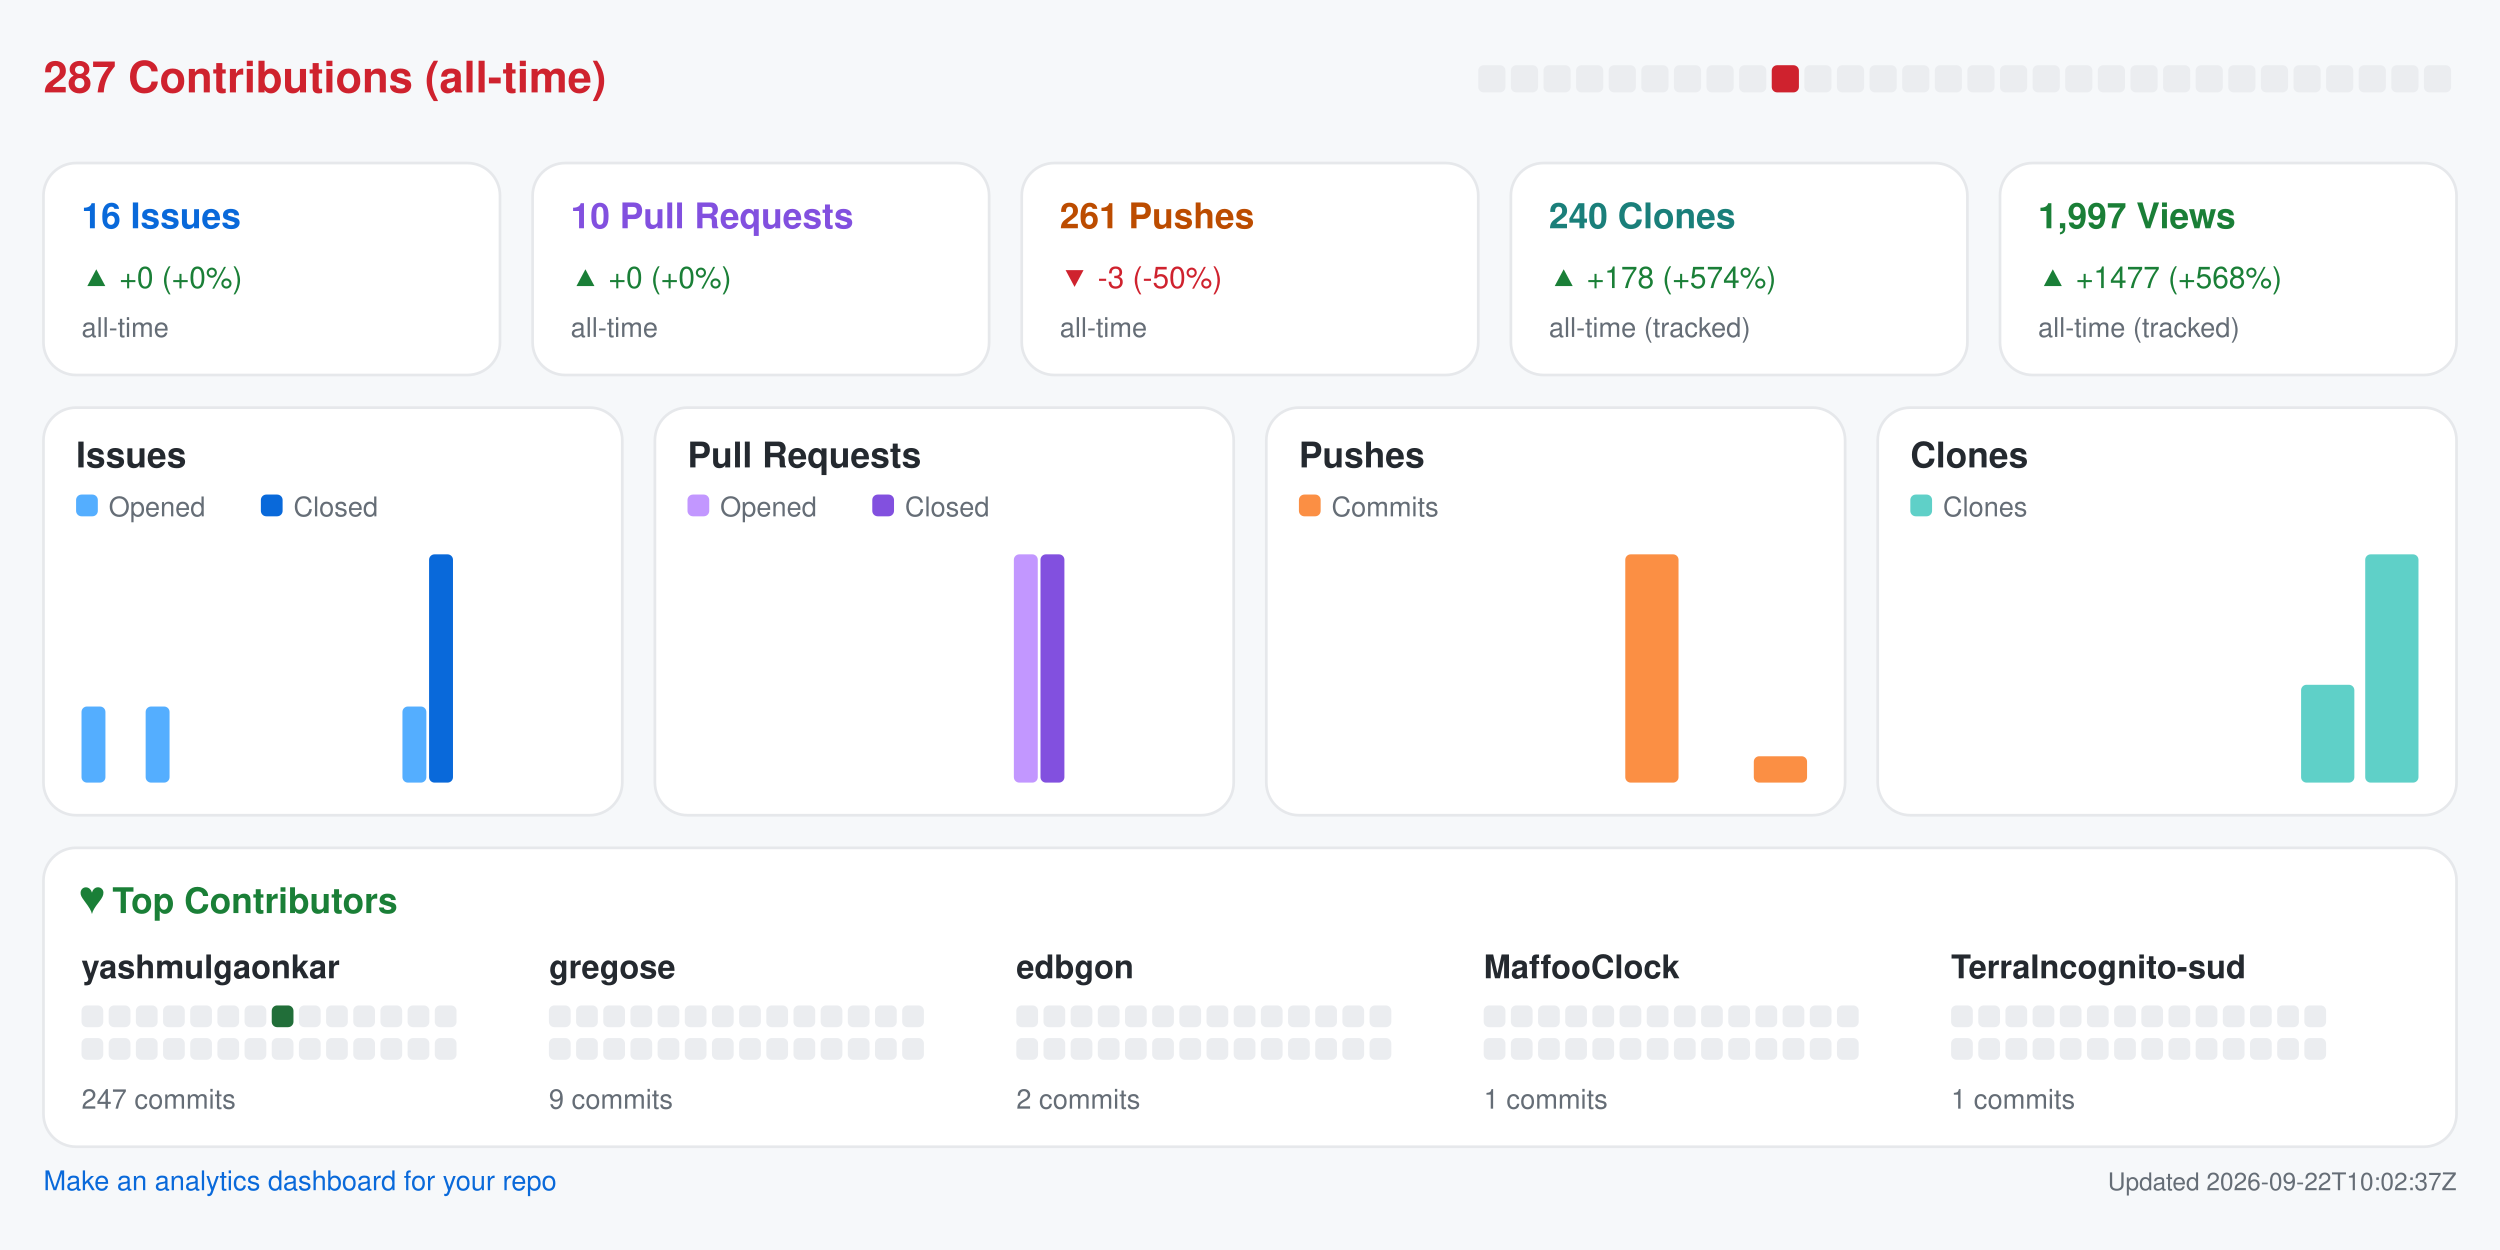
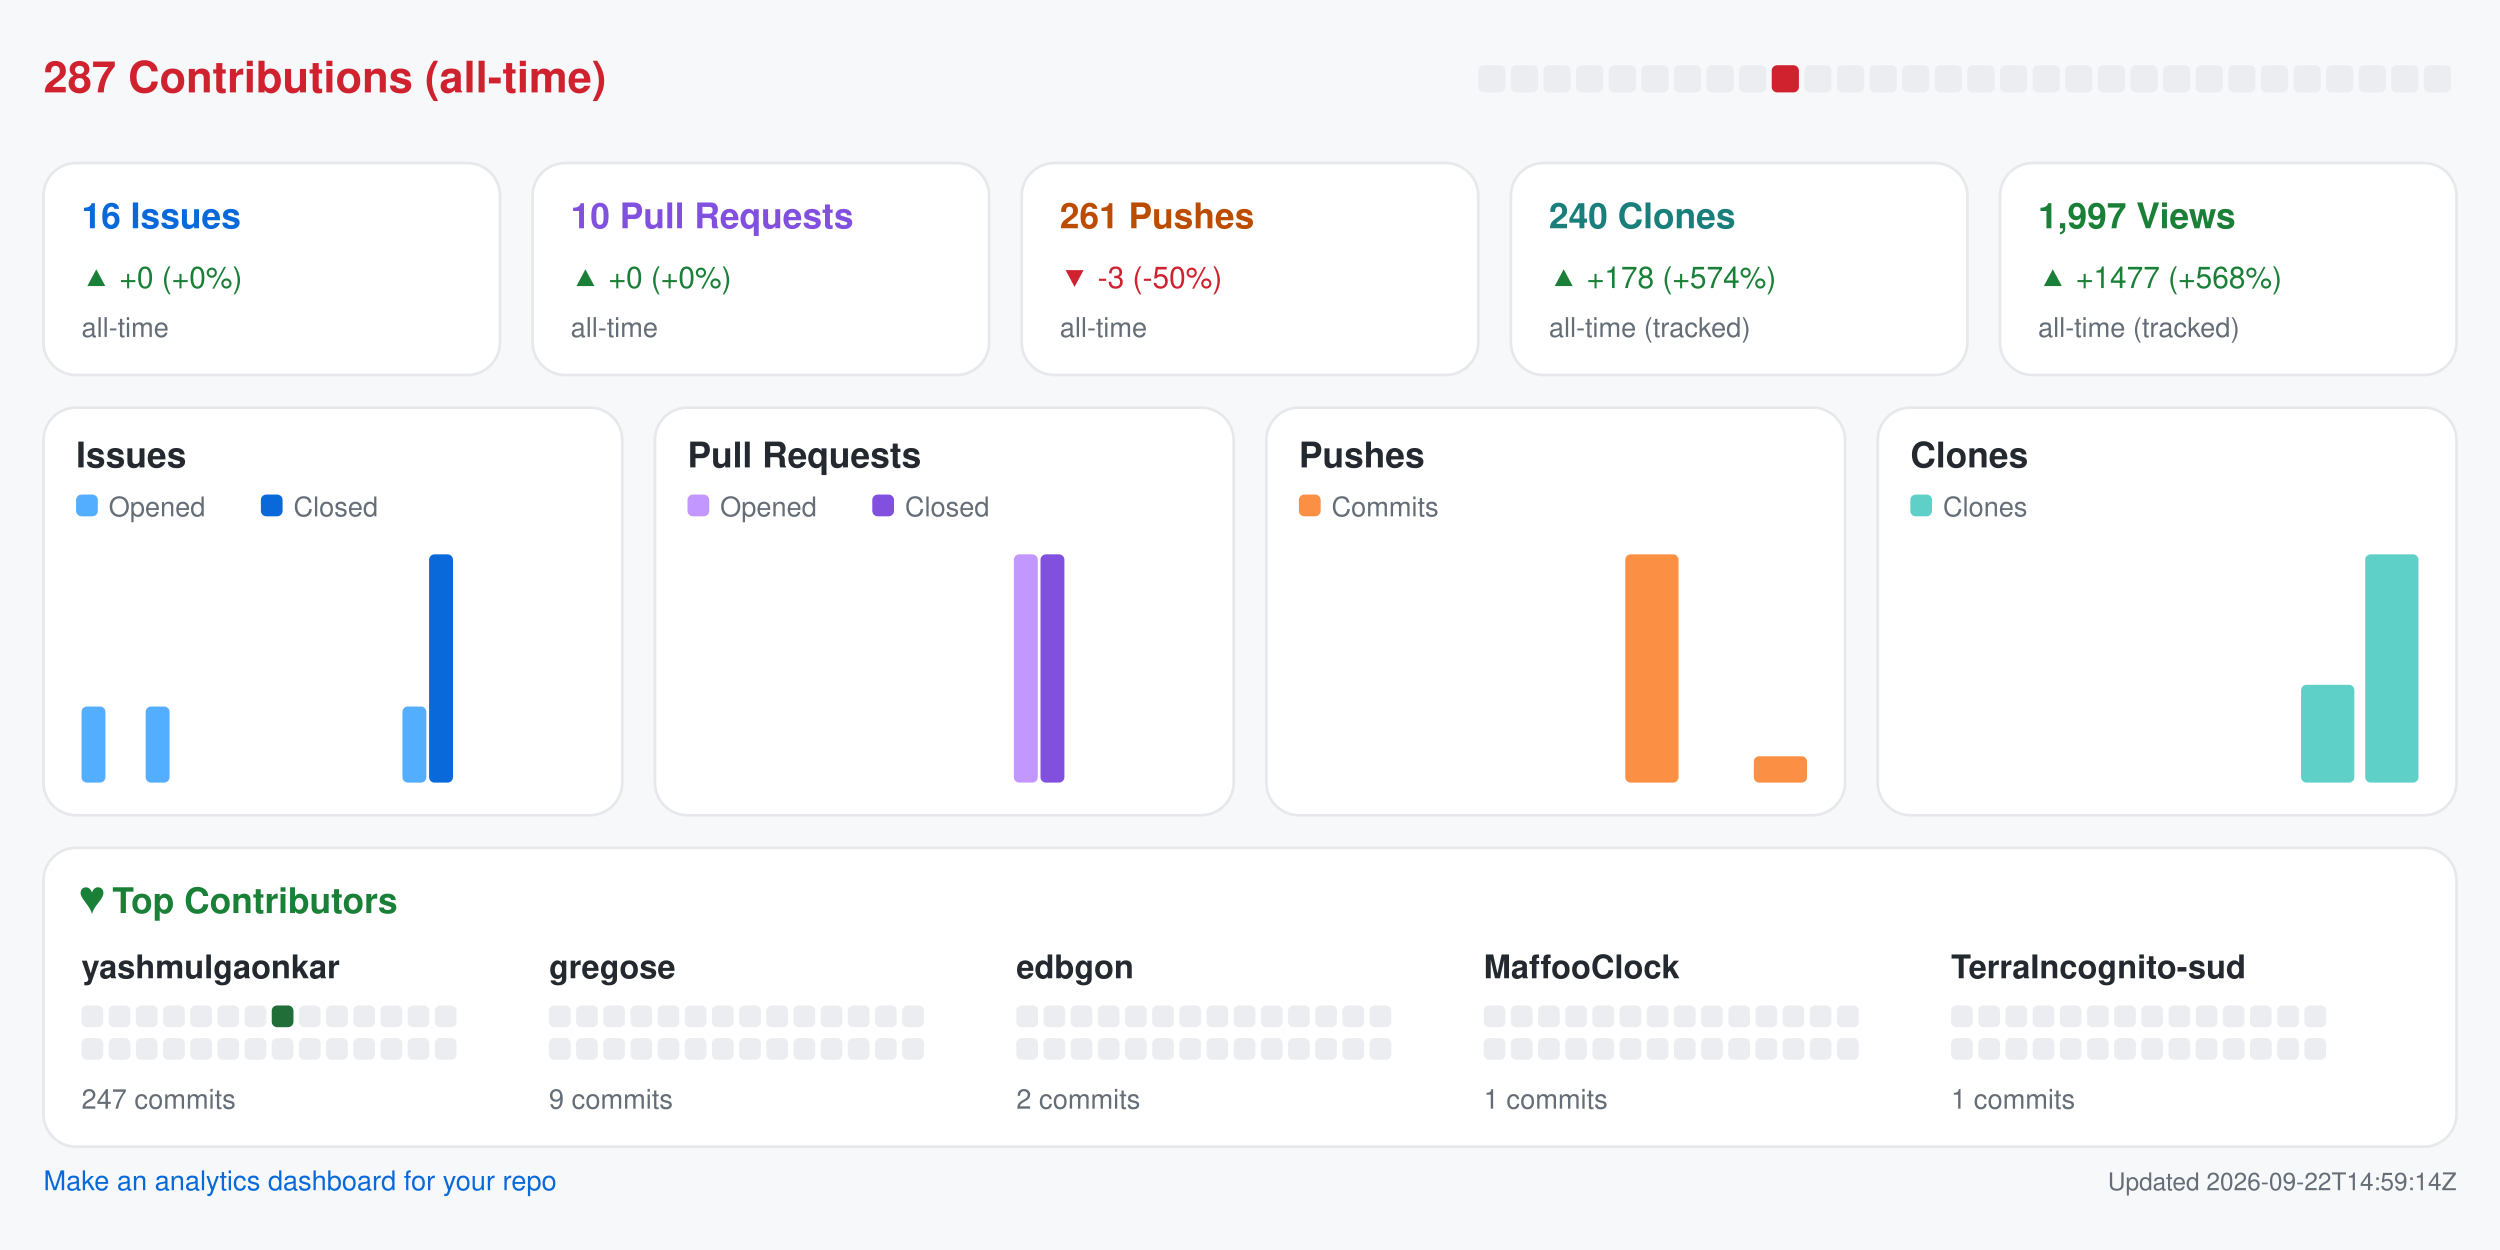
<svg xmlns="http://www.w3.org/2000/svg" width="920" height="460" viewBox="0 0 920 460" role="img" aria-label="Repository analytics for yashmulgaonkar/halo">
  <rect x="0.0" y="0.0" width="920.0" height="460.0" rx="0" fill="#f6f8fa" />
  <text x="16.0" y="34.0" fill="#cf222e" font-size="16" font-family="-apple-system,BlinkMacSystemFont,Segoe UI,Helvetica,Arial,sans-serif" font-weight="600" text-anchor="start">287 Contributions (all-time)</text>
  <rect x="544.0" y="24.0" width="10.0" height="10.0" rx="2" fill="#ebedf0" />
  <rect x="556.0" y="24.0" width="10.0" height="10.0" rx="2" fill="#ebedf0" />
  <rect x="568.0" y="24.0" width="10.0" height="10.0" rx="2" fill="#ebedf0" />
  <rect x="580.0" y="24.0" width="10.0" height="10.0" rx="2" fill="#ebedf0" />
  <rect x="592.0" y="24.0" width="10.0" height="10.0" rx="2" fill="#ebedf0" />
  <rect x="604.0" y="24.0" width="10.0" height="10.0" rx="2" fill="#ebedf0" />
  <rect x="616.0" y="24.0" width="10.0" height="10.0" rx="2" fill="#ebedf0" />
  <rect x="628.0" y="24.0" width="10.0" height="10.0" rx="2" fill="#ebedf0" />
  <rect x="640.0" y="24.0" width="10.0" height="10.0" rx="2" fill="#ebedf0" />
  <rect x="652.0" y="24.0" width="10.0" height="10.0" rx="2" fill="#cf222e" />
  <rect x="664.0" y="24.0" width="10.0" height="10.0" rx="2" fill="#ebedf0" />
  <rect x="676.0" y="24.0" width="10.0" height="10.0" rx="2" fill="#ebedf0" />
  <rect x="688.0" y="24.0" width="10.0" height="10.0" rx="2" fill="#ebedf0" />
  <rect x="700.0" y="24.0" width="10.0" height="10.0" rx="2" fill="#ebedf0" />
  <rect x="712.0" y="24.0" width="10.0" height="10.0" rx="2" fill="#ebedf0" />
  <rect x="724.0" y="24.0" width="10.0" height="10.0" rx="2" fill="#ebedf0" />
  <rect x="736.0" y="24.0" width="10.0" height="10.0" rx="2" fill="#ebedf0" />
  <rect x="748.0" y="24.0" width="10.0" height="10.0" rx="2" fill="#ebedf0" />
  <rect x="760.0" y="24.0" width="10.0" height="10.0" rx="2" fill="#ebedf0" />
  <rect x="772.0" y="24.0" width="10.0" height="10.0" rx="2" fill="#ebedf0" />
  <rect x="784.0" y="24.0" width="10.0" height="10.0" rx="2" fill="#ebedf0" />
  <rect x="796.0" y="24.0" width="10.0" height="10.0" rx="2" fill="#ebedf0" />
  <rect x="808.0" y="24.0" width="10.0" height="10.0" rx="2" fill="#ebedf0" />
  <rect x="820.0" y="24.0" width="10.0" height="10.0" rx="2" fill="#ebedf0" />
  <rect x="832.0" y="24.0" width="10.0" height="10.0" rx="2" fill="#ebedf0" />
  <rect x="844.0" y="24.0" width="10.0" height="10.0" rx="2" fill="#ebedf0" />
  <rect x="856.0" y="24.0" width="10.0" height="10.0" rx="2" fill="#ebedf0" />
  <rect x="868.0" y="24.0" width="10.0" height="10.0" rx="2" fill="#ebedf0" />
  <rect x="880.0" y="24.0" width="10.0" height="10.0" rx="2" fill="#ebedf0" />
  <rect x="892.0" y="24.0" width="10.0" height="10.0" rx="2" fill="#ebedf0" />
  <rect x="16.0" y="60.0" width="168.0" height="78.0" rx="12" fill="#ffffff" stroke="#e6e8eb" />
  <text x="30.0" y="84.0" fill="#0969da" font-size="13" font-family="-apple-system,BlinkMacSystemFont,Segoe UI,Helvetica,Arial,sans-serif" font-weight="600" text-anchor="start">16 Issues</text>
  <text x="30.0" y="106.0" fill="#1a7f37" font-size="11" font-family="-apple-system,BlinkMacSystemFont,Segoe UI,Helvetica,Arial,sans-serif" font-weight="400" text-anchor="start">▲ +0 (+0%)</text>
  <text x="30.0" y="124.0" fill="#656d76" font-size="10" font-family="-apple-system,BlinkMacSystemFont,Segoe UI,Helvetica,Arial,sans-serif" font-weight="400" text-anchor="start">all-time</text>
  <rect x="196.0" y="60.0" width="168.0" height="78.0" rx="12" fill="#ffffff" stroke="#e6e8eb" />
  <text x="210.0" y="84.0" fill="#8250df" font-size="13" font-family="-apple-system,BlinkMacSystemFont,Segoe UI,Helvetica,Arial,sans-serif" font-weight="600" text-anchor="start">10 Pull Requests</text>
  <text x="210.0" y="106.0" fill="#1a7f37" font-size="11" font-family="-apple-system,BlinkMacSystemFont,Segoe UI,Helvetica,Arial,sans-serif" font-weight="400" text-anchor="start">▲ +0 (+0%)</text>
  <text x="210.0" y="124.0" fill="#656d76" font-size="10" font-family="-apple-system,BlinkMacSystemFont,Segoe UI,Helvetica,Arial,sans-serif" font-weight="400" text-anchor="start">all-time</text>
  <rect x="376.0" y="60.0" width="168.0" height="78.0" rx="12" fill="#ffffff" stroke="#e6e8eb" />
  <text x="390.0" y="84.0" fill="#bc4c00" font-size="13" font-family="-apple-system,BlinkMacSystemFont,Segoe UI,Helvetica,Arial,sans-serif" font-weight="600" text-anchor="start">261 Pushes</text>
  <text x="390.0" y="106.0" fill="#cf222e" font-size="11" font-family="-apple-system,BlinkMacSystemFont,Segoe UI,Helvetica,Arial,sans-serif" font-weight="400" text-anchor="start">▼ -3 (-50%)</text>
  <text x="390.0" y="124.0" fill="#656d76" font-size="10" font-family="-apple-system,BlinkMacSystemFont,Segoe UI,Helvetica,Arial,sans-serif" font-weight="400" text-anchor="start">all-time</text>
  <rect x="556.0" y="60.0" width="168.0" height="78.0" rx="12" fill="#ffffff" stroke="#e6e8eb" />
  <text x="570.0" y="84.0" fill="#1a7f7a" font-size="13" font-family="-apple-system,BlinkMacSystemFont,Segoe UI,Helvetica,Arial,sans-serif" font-weight="600" text-anchor="start">240 Clones</text>
  <text x="570.0" y="106.0" fill="#1a7f37" font-size="11" font-family="-apple-system,BlinkMacSystemFont,Segoe UI,Helvetica,Arial,sans-serif" font-weight="400" text-anchor="start">▲ +178 (+574%)</text>
  <text x="570.0" y="124.0" fill="#656d76" font-size="10" font-family="-apple-system,BlinkMacSystemFont,Segoe UI,Helvetica,Arial,sans-serif" font-weight="400" text-anchor="start">all-time (tracked)</text>
  <rect x="736.0" y="60.0" width="168.0" height="78.0" rx="12" fill="#ffffff" stroke="#e6e8eb" />
  <text x="750.0" y="84.0" fill="#1a7f37" font-size="13" font-family="-apple-system,BlinkMacSystemFont,Segoe UI,Helvetica,Arial,sans-serif" font-weight="600" text-anchor="start">1,997 Views</text>
  <text x="750.0" y="106.0" fill="#1a7f37" font-size="11" font-family="-apple-system,BlinkMacSystemFont,Segoe UI,Helvetica,Arial,sans-serif" font-weight="400" text-anchor="start">▲ +1477 (+568%)</text>
  <text x="750.0" y="124.0" fill="#656d76" font-size="10" font-family="-apple-system,BlinkMacSystemFont,Segoe UI,Helvetica,Arial,sans-serif" font-weight="400" text-anchor="start">all-time (tracked)</text>
  <rect x="16.0" y="150.0" width="213.0" height="150.0" rx="12" fill="#ffffff" stroke="#e6e8eb" />
  <text x="28.0" y="172.0" fill="#24292f" font-size="13" font-family="-apple-system,BlinkMacSystemFont,Segoe UI,Helvetica,Arial,sans-serif" font-weight="600" text-anchor="start">Issues</text>
  <rect x="28.0" y="182.0" width="8.0" height="8.0" rx="2" fill="#54aeff" />
  <text x="40.0" y="190.0" fill="#656d76" font-size="10" font-family="-apple-system,BlinkMacSystemFont,Segoe UI,Helvetica,Arial,sans-serif" font-weight="400" text-anchor="start">Opened</text>
  <rect x="96.0" y="182.0" width="8.0" height="8.0" rx="2" fill="#0969da" />
  <text x="108.0" y="190.0" fill="#656d76" font-size="10" font-family="-apple-system,BlinkMacSystemFont,Segoe UI,Helvetica,Arial,sans-serif" font-weight="400" text-anchor="start">Closed</text>
  <rect x="30.0" y="260.0" width="8.8" height="28.0" rx="2" fill="#54aeff" />
  <rect x="39.8" y="288.0" width="8.8" height="0.0" rx="2" fill="#0969da" />
  <rect x="53.6" y="260.0" width="8.8" height="28.0" rx="2" fill="#54aeff" />
  <rect x="63.4" y="288.0" width="8.8" height="0.0" rx="2" fill="#0969da" />
  <rect x="77.2" y="288.0" width="8.8" height="0.0" rx="2" fill="#54aeff" />
  <rect x="87.1" y="288.0" width="8.8" height="0.0" rx="2" fill="#0969da" />
  <rect x="100.9" y="288.0" width="8.8" height="0.0" rx="2" fill="#54aeff" />
  <rect x="110.7" y="288.0" width="8.8" height="0.0" rx="2" fill="#0969da" />
  <rect x="124.5" y="288.0" width="8.8" height="0.0" rx="2" fill="#54aeff" />
  <rect x="134.3" y="288.0" width="8.8" height="0.0" rx="2" fill="#0969da" />
  <rect x="148.1" y="260.0" width="8.8" height="28.0" rx="2" fill="#54aeff" />
  <rect x="157.9" y="204.0" width="8.8" height="84.0" rx="2" fill="#0969da" />
  <rect x="171.8" y="288.0" width="8.8" height="0.0" rx="2" fill="#54aeff" />
  <rect x="181.6" y="288.0" width="8.8" height="0.0" rx="2" fill="#0969da" />
  <rect x="195.4" y="288.0" width="8.8" height="0.0" rx="2" fill="#54aeff" />
  <rect x="205.2" y="288.0" width="8.8" height="0.0" rx="2" fill="#0969da" />
  <rect x="241.0" y="150.0" width="213.0" height="150.0" rx="12" fill="#ffffff" stroke="#e6e8eb" />
  <text x="253.0" y="172.0" fill="#24292f" font-size="13" font-family="-apple-system,BlinkMacSystemFont,Segoe UI,Helvetica,Arial,sans-serif" font-weight="600" text-anchor="start">Pull Requests</text>
  <rect x="253.0" y="182.0" width="8.0" height="8.0" rx="2" fill="#c297ff" />
  <text x="265.0" y="190.0" fill="#656d76" font-size="10" font-family="-apple-system,BlinkMacSystemFont,Segoe UI,Helvetica,Arial,sans-serif" font-weight="400" text-anchor="start">Opened</text>
  <rect x="321.0" y="182.0" width="8.0" height="8.0" rx="2" fill="#8250df" />
  <text x="333.0" y="190.0" fill="#656d76" font-size="10" font-family="-apple-system,BlinkMacSystemFont,Segoe UI,Helvetica,Arial,sans-serif" font-weight="400" text-anchor="start">Closed</text>
  <rect x="255.0" y="288.0" width="8.8" height="0.0" rx="2" fill="#c297ff" />
  <rect x="264.8" y="288.0" width="8.8" height="0.0" rx="2" fill="#8250df" />
  <rect x="278.6" y="288.0" width="8.8" height="0.0" rx="2" fill="#c297ff" />
  <rect x="288.4" y="288.0" width="8.8" height="0.0" rx="2" fill="#8250df" />
  <rect x="302.2" y="288.0" width="8.8" height="0.0" rx="2" fill="#c297ff" />
  <rect x="312.1" y="288.0" width="8.8" height="0.0" rx="2" fill="#8250df" />
  <rect x="325.9" y="288.0" width="8.8" height="0.0" rx="2" fill="#c297ff" />
  <rect x="335.7" y="288.0" width="8.8" height="0.0" rx="2" fill="#8250df" />
  <rect x="349.5" y="288.0" width="8.8" height="0.0" rx="2" fill="#c297ff" />
  <rect x="359.3" y="288.0" width="8.8" height="0.0" rx="2" fill="#8250df" />
  <rect x="373.1" y="204.0" width="8.8" height="84.0" rx="2" fill="#c297ff" />
  <rect x="382.9" y="204.0" width="8.8" height="84.0" rx="2" fill="#8250df" />
  <rect x="396.8" y="288.0" width="8.8" height="0.0" rx="2" fill="#c297ff" />
  <rect x="406.6" y="288.0" width="8.8" height="0.0" rx="2" fill="#8250df" />
  <rect x="420.4" y="288.0" width="8.8" height="0.0" rx="2" fill="#c297ff" />
  <rect x="430.2" y="288.0" width="8.8" height="0.0" rx="2" fill="#8250df" />
  <rect x="466.0" y="150.0" width="213.0" height="150.0" rx="12" fill="#ffffff" stroke="#e6e8eb" />
  <text x="478.0" y="172.0" fill="#24292f" font-size="13" font-family="-apple-system,BlinkMacSystemFont,Segoe UI,Helvetica,Arial,sans-serif" font-weight="600" text-anchor="start">Pushes</text>
  <rect x="478.0" y="182.0" width="8.0" height="8.0" rx="2" fill="#fb8f44" />
  <text x="490.0" y="190.0" fill="#656d76" font-size="10" font-family="-apple-system,BlinkMacSystemFont,Segoe UI,Helvetica,Arial,sans-serif" font-weight="400" text-anchor="start">Commits</text>
  <rect x="480.0" y="288.0" width="19.6" height="0.0" rx="2" fill="#fb8f44" />
  <rect x="503.6" y="288.0" width="19.6" height="0.0" rx="2" fill="#fb8f44" />
  <rect x="527.2" y="288.0" width="19.6" height="0.0" rx="2" fill="#fb8f44" />
  <rect x="550.9" y="288.0" width="19.6" height="0.0" rx="2" fill="#fb8f44" />
  <rect x="574.5" y="288.0" width="19.6" height="0.0" rx="2" fill="#fb8f44" />
  <rect x="598.1" y="204.0" width="19.6" height="84.0" rx="2" fill="#fb8f44" />
  <rect x="621.8" y="288.0" width="19.6" height="0.0" rx="2" fill="#fb8f44" />
  <rect x="645.4" y="278.3" width="19.6" height="9.7" rx="2" fill="#fb8f44" />
  <rect x="691.0" y="150.0" width="213.0" height="150.0" rx="12" fill="#ffffff" stroke="#e6e8eb" />
  <text x="703.0" y="172.0" fill="#24292f" font-size="13" font-family="-apple-system,BlinkMacSystemFont,Segoe UI,Helvetica,Arial,sans-serif" font-weight="600" text-anchor="start">Clones</text>
  <rect x="703.0" y="182.0" width="8.0" height="8.0" rx="2" fill="#5fd0c8" />
  <text x="715.0" y="190.0" fill="#656d76" font-size="10" font-family="-apple-system,BlinkMacSystemFont,Segoe UI,Helvetica,Arial,sans-serif" font-weight="400" text-anchor="start">Clones</text>
  <rect x="705.0" y="288.0" width="19.6" height="0.0" rx="2" fill="#5fd0c8" />
  <rect x="728.6" y="288.0" width="19.6" height="0.0" rx="2" fill="#5fd0c8" />
  <rect x="752.2" y="288.0" width="19.6" height="0.0" rx="2" fill="#5fd0c8" />
  <rect x="775.9" y="288.0" width="19.6" height="0.0" rx="2" fill="#5fd0c8" />
  <rect x="799.5" y="288.0" width="19.6" height="0.0" rx="2" fill="#5fd0c8" />
  <rect x="823.1" y="288.0" width="19.6" height="0.0" rx="2" fill="#5fd0c8" />
  <rect x="846.8" y="252.0" width="19.6" height="36.0" rx="2" fill="#5fd0c8" />
  <rect x="870.4" y="204.0" width="19.6" height="84.0" rx="2" fill="#5fd0c8" />
  <rect x="16.0" y="312.0" width="888.0" height="110.0" rx="12" fill="#ffffff" stroke="#e6e8eb" />
  <text x="30.0" y="336.0" fill="#1a7f37" font-size="13" font-family="-apple-system,BlinkMacSystemFont,Segoe UI,Helvetica,Arial,sans-serif" font-weight="600" text-anchor="start">♥  Top Contributors</text>
  <text x="30.0" y="360.0" fill="#24292f" font-size="12" font-family="-apple-system,BlinkMacSystemFont,Segoe UI,Helvetica,Arial,sans-serif" font-weight="600" text-anchor="start">yashmulgaonkar</text>
  <rect x="30.0" y="370.0" width="8.0" height="8.0" rx="2" fill="#ebedf0" />
  <rect x="40.0" y="370.0" width="8.0" height="8.0" rx="2" fill="#ebedf0" />
  <rect x="50.0" y="370.0" width="8.0" height="8.0" rx="2" fill="#ebedf0" />
  <rect x="60.0" y="370.0" width="8.0" height="8.0" rx="2" fill="#ebedf0" />
  <rect x="70.0" y="370.0" width="8.0" height="8.0" rx="2" fill="#ebedf0" />
  <rect x="80.0" y="370.0" width="8.0" height="8.0" rx="2" fill="#ebedf0" />
  <rect x="90.0" y="370.0" width="8.0" height="8.0" rx="2" fill="#ebedf0" />
  <rect x="100.0" y="370.0" width="8.0" height="8.0" rx="2" fill="#216e39" />
  <rect x="110.0" y="370.0" width="8.0" height="8.0" rx="2" fill="#ebedf0" />
  <rect x="120.0" y="370.0" width="8.0" height="8.0" rx="2" fill="#ebedf0" />
  <rect x="130.0" y="370.0" width="8.0" height="8.0" rx="2" fill="#ebedf0" />
  <rect x="140.0" y="370.0" width="8.0" height="8.0" rx="2" fill="#ebedf0" />
  <rect x="150.0" y="370.0" width="8.0" height="8.0" rx="2" fill="#ebedf0" />
  <rect x="160.0" y="370.0" width="8.0" height="8.0" rx="2" fill="#ebedf0" />
  <rect x="30.0" y="382.0" width="8.0" height="8.0" rx="2" fill="#ebedf0" />
  <rect x="40.0" y="382.0" width="8.0" height="8.0" rx="2" fill="#ebedf0" />
  <rect x="50.0" y="382.0" width="8.0" height="8.0" rx="2" fill="#ebedf0" />
  <rect x="60.0" y="382.0" width="8.0" height="8.0" rx="2" fill="#ebedf0" />
  <rect x="70.0" y="382.0" width="8.0" height="8.0" rx="2" fill="#ebedf0" />
  <rect x="80.0" y="382.0" width="8.0" height="8.0" rx="2" fill="#ebedf0" />
  <rect x="90.0" y="382.0" width="8.0" height="8.0" rx="2" fill="#ebedf0" />
  <rect x="100.0" y="382.0" width="8.0" height="8.0" rx="2" fill="#ebedf0" />
  <rect x="110.0" y="382.0" width="8.0" height="8.0" rx="2" fill="#ebedf0" />
  <rect x="120.0" y="382.0" width="8.0" height="8.0" rx="2" fill="#ebedf0" />
  <rect x="130.0" y="382.0" width="8.0" height="8.0" rx="2" fill="#ebedf0" />
  <rect x="140.0" y="382.0" width="8.0" height="8.0" rx="2" fill="#ebedf0" />
  <rect x="150.0" y="382.0" width="8.0" height="8.0" rx="2" fill="#ebedf0" />
  <rect x="160.0" y="382.0" width="8.0" height="8.0" rx="2" fill="#ebedf0" />
  <text x="30.0" y="408.0" fill="#656d76" font-size="10" font-family="-apple-system,BlinkMacSystemFont,Segoe UI,Helvetica,Arial,sans-serif" font-weight="400" text-anchor="start">247 commits</text>
  <text x="202.0" y="360.0" fill="#24292f" font-size="12" font-family="-apple-system,BlinkMacSystemFont,Segoe UI,Helvetica,Arial,sans-serif" font-weight="600" text-anchor="start">gregose</text>
  <rect x="202.0" y="370.0" width="8.0" height="8.0" rx="2" fill="#ebedf0" />
  <rect x="212.0" y="370.0" width="8.0" height="8.0" rx="2" fill="#ebedf0" />
  <rect x="222.0" y="370.0" width="8.0" height="8.0" rx="2" fill="#ebedf0" />
  <rect x="232.0" y="370.0" width="8.0" height="8.0" rx="2" fill="#ebedf0" />
  <rect x="242.0" y="370.0" width="8.0" height="8.0" rx="2" fill="#ebedf0" />
  <rect x="252.0" y="370.0" width="8.0" height="8.0" rx="2" fill="#ebedf0" />
  <rect x="262.0" y="370.0" width="8.0" height="8.0" rx="2" fill="#ebedf0" />
  <rect x="272.0" y="370.0" width="8.0" height="8.0" rx="2" fill="#ebedf0" />
  <rect x="282.0" y="370.0" width="8.0" height="8.0" rx="2" fill="#ebedf0" />
  <rect x="292.0" y="370.0" width="8.0" height="8.0" rx="2" fill="#ebedf0" />
  <rect x="302.0" y="370.0" width="8.0" height="8.0" rx="2" fill="#ebedf0" />
  <rect x="312.0" y="370.0" width="8.0" height="8.0" rx="2" fill="#ebedf0" />
  <rect x="322.0" y="370.0" width="8.0" height="8.0" rx="2" fill="#ebedf0" />
  <rect x="332.0" y="370.0" width="8.0" height="8.0" rx="2" fill="#ebedf0" />
  <rect x="202.0" y="382.0" width="8.0" height="8.0" rx="2" fill="#ebedf0" />
  <rect x="212.0" y="382.0" width="8.0" height="8.0" rx="2" fill="#ebedf0" />
  <rect x="222.0" y="382.0" width="8.0" height="8.0" rx="2" fill="#ebedf0" />
  <rect x="232.0" y="382.0" width="8.0" height="8.0" rx="2" fill="#ebedf0" />
  <rect x="242.0" y="382.0" width="8.0" height="8.0" rx="2" fill="#ebedf0" />
  <rect x="252.0" y="382.0" width="8.0" height="8.0" rx="2" fill="#ebedf0" />
  <rect x="262.0" y="382.0" width="8.0" height="8.0" rx="2" fill="#ebedf0" />
  <rect x="272.0" y="382.0" width="8.0" height="8.0" rx="2" fill="#ebedf0" />
  <rect x="282.0" y="382.0" width="8.0" height="8.0" rx="2" fill="#ebedf0" />
  <rect x="292.0" y="382.0" width="8.0" height="8.0" rx="2" fill="#ebedf0" />
  <rect x="302.0" y="382.0" width="8.0" height="8.0" rx="2" fill="#ebedf0" />
  <rect x="312.0" y="382.0" width="8.0" height="8.0" rx="2" fill="#ebedf0" />
  <rect x="322.0" y="382.0" width="8.0" height="8.0" rx="2" fill="#ebedf0" />
  <rect x="332.0" y="382.0" width="8.0" height="8.0" rx="2" fill="#ebedf0" />
  <text x="202.0" y="408.0" fill="#656d76" font-size="10" font-family="-apple-system,BlinkMacSystemFont,Segoe UI,Helvetica,Arial,sans-serif" font-weight="400" text-anchor="start">9 commits</text>
  <text x="374.0" y="360.0" fill="#24292f" font-size="12" font-family="-apple-system,BlinkMacSystemFont,Segoe UI,Helvetica,Arial,sans-serif" font-weight="600" text-anchor="start">edbgon</text>
  <rect x="374.0" y="370.0" width="8.0" height="8.0" rx="2" fill="#ebedf0" />
  <rect x="384.0" y="370.0" width="8.0" height="8.0" rx="2" fill="#ebedf0" />
  <rect x="394.0" y="370.0" width="8.0" height="8.0" rx="2" fill="#ebedf0" />
  <rect x="404.0" y="370.0" width="8.0" height="8.0" rx="2" fill="#ebedf0" />
  <rect x="414.0" y="370.0" width="8.0" height="8.0" rx="2" fill="#ebedf0" />
  <rect x="424.0" y="370.0" width="8.0" height="8.0" rx="2" fill="#ebedf0" />
  <rect x="434.0" y="370.0" width="8.0" height="8.0" rx="2" fill="#ebedf0" />
  <rect x="444.0" y="370.0" width="8.0" height="8.0" rx="2" fill="#ebedf0" />
  <rect x="454.0" y="370.0" width="8.0" height="8.0" rx="2" fill="#ebedf0" />
  <rect x="464.0" y="370.0" width="8.0" height="8.0" rx="2" fill="#ebedf0" />
  <rect x="474.0" y="370.0" width="8.0" height="8.0" rx="2" fill="#ebedf0" />
  <rect x="484.0" y="370.0" width="8.0" height="8.0" rx="2" fill="#ebedf0" />
  <rect x="494.0" y="370.0" width="8.0" height="8.0" rx="2" fill="#ebedf0" />
  <rect x="504.0" y="370.0" width="8.0" height="8.0" rx="2" fill="#ebedf0" />
  <rect x="374.0" y="382.0" width="8.0" height="8.0" rx="2" fill="#ebedf0" />
  <rect x="384.0" y="382.0" width="8.0" height="8.0" rx="2" fill="#ebedf0" />
  <rect x="394.0" y="382.0" width="8.0" height="8.0" rx="2" fill="#ebedf0" />
  <rect x="404.0" y="382.0" width="8.0" height="8.0" rx="2" fill="#ebedf0" />
  <rect x="414.0" y="382.0" width="8.0" height="8.0" rx="2" fill="#ebedf0" />
  <rect x="424.0" y="382.0" width="8.0" height="8.0" rx="2" fill="#ebedf0" />
  <rect x="434.0" y="382.0" width="8.0" height="8.0" rx="2" fill="#ebedf0" />
  <rect x="444.0" y="382.0" width="8.0" height="8.0" rx="2" fill="#ebedf0" />
  <rect x="454.0" y="382.0" width="8.0" height="8.0" rx="2" fill="#ebedf0" />
  <rect x="464.0" y="382.0" width="8.0" height="8.0" rx="2" fill="#ebedf0" />
  <rect x="474.0" y="382.0" width="8.0" height="8.0" rx="2" fill="#ebedf0" />
  <rect x="484.0" y="382.0" width="8.0" height="8.0" rx="2" fill="#ebedf0" />
  <rect x="494.0" y="382.0" width="8.0" height="8.0" rx="2" fill="#ebedf0" />
  <rect x="504.0" y="382.0" width="8.0" height="8.0" rx="2" fill="#ebedf0" />
  <text x="374.0" y="408.0" fill="#656d76" font-size="10" font-family="-apple-system,BlinkMacSystemFont,Segoe UI,Helvetica,Arial,sans-serif" font-weight="400" text-anchor="start">2 commits</text>
  <text x="546.0" y="360.0" fill="#24292f" font-size="12" font-family="-apple-system,BlinkMacSystemFont,Segoe UI,Helvetica,Arial,sans-serif" font-weight="600" text-anchor="start">MaffooClock</text>
  <rect x="546.0" y="370.0" width="8.0" height="8.0" rx="2" fill="#ebedf0" />
  <rect x="556.0" y="370.0" width="8.0" height="8.0" rx="2" fill="#ebedf0" />
  <rect x="566.0" y="370.0" width="8.0" height="8.0" rx="2" fill="#ebedf0" />
  <rect x="576.0" y="370.0" width="8.0" height="8.0" rx="2" fill="#ebedf0" />
  <rect x="586.0" y="370.0" width="8.0" height="8.0" rx="2" fill="#ebedf0" />
  <rect x="596.0" y="370.0" width="8.0" height="8.0" rx="2" fill="#ebedf0" />
  <rect x="606.0" y="370.0" width="8.0" height="8.0" rx="2" fill="#ebedf0" />
  <rect x="616.0" y="370.0" width="8.0" height="8.0" rx="2" fill="#ebedf0" />
  <rect x="626.0" y="370.0" width="8.0" height="8.0" rx="2" fill="#ebedf0" />
  <rect x="636.0" y="370.0" width="8.0" height="8.0" rx="2" fill="#ebedf0" />
  <rect x="646.0" y="370.0" width="8.0" height="8.0" rx="2" fill="#ebedf0" />
  <rect x="656.0" y="370.0" width="8.0" height="8.0" rx="2" fill="#ebedf0" />
  <rect x="666.0" y="370.0" width="8.0" height="8.0" rx="2" fill="#ebedf0" />
  <rect x="676.0" y="370.0" width="8.0" height="8.0" rx="2" fill="#ebedf0" />
  <rect x="546.0" y="382.0" width="8.0" height="8.0" rx="2" fill="#ebedf0" />
  <rect x="556.0" y="382.0" width="8.0" height="8.0" rx="2" fill="#ebedf0" />
  <rect x="566.0" y="382.0" width="8.0" height="8.0" rx="2" fill="#ebedf0" />
  <rect x="576.0" y="382.0" width="8.0" height="8.0" rx="2" fill="#ebedf0" />
  <rect x="586.0" y="382.0" width="8.0" height="8.0" rx="2" fill="#ebedf0" />
  <rect x="596.0" y="382.0" width="8.0" height="8.0" rx="2" fill="#ebedf0" />
  <rect x="606.0" y="382.0" width="8.0" height="8.0" rx="2" fill="#ebedf0" />
  <rect x="616.0" y="382.0" width="8.0" height="8.0" rx="2" fill="#ebedf0" />
  <rect x="626.0" y="382.0" width="8.0" height="8.0" rx="2" fill="#ebedf0" />
  <rect x="636.0" y="382.0" width="8.0" height="8.0" rx="2" fill="#ebedf0" />
  <rect x="646.0" y="382.0" width="8.0" height="8.0" rx="2" fill="#ebedf0" />
  <rect x="656.0" y="382.0" width="8.0" height="8.0" rx="2" fill="#ebedf0" />
  <rect x="666.0" y="382.0" width="8.0" height="8.0" rx="2" fill="#ebedf0" />
  <rect x="676.0" y="382.0" width="8.0" height="8.0" rx="2" fill="#ebedf0" />
  <text x="546.0" y="408.0" fill="#656d76" font-size="10" font-family="-apple-system,BlinkMacSystemFont,Segoe UI,Helvetica,Arial,sans-serif" font-weight="400" text-anchor="start">1 commits</text>
  <text x="718.0" y="360.0" fill="#24292f" font-size="12" font-family="-apple-system,BlinkMacSystemFont,Segoe UI,Helvetica,Arial,sans-serif" font-weight="600" text-anchor="start">TerraIncognito-sud</text>
  <rect x="718.0" y="370.0" width="8.0" height="8.0" rx="2" fill="#ebedf0" />
  <rect x="728.0" y="370.0" width="8.0" height="8.0" rx="2" fill="#ebedf0" />
  <rect x="738.0" y="370.0" width="8.0" height="8.0" rx="2" fill="#ebedf0" />
  <rect x="748.0" y="370.0" width="8.0" height="8.0" rx="2" fill="#ebedf0" />
  <rect x="758.0" y="370.0" width="8.0" height="8.0" rx="2" fill="#ebedf0" />
  <rect x="768.0" y="370.0" width="8.0" height="8.0" rx="2" fill="#ebedf0" />
  <rect x="778.0" y="370.0" width="8.0" height="8.0" rx="2" fill="#ebedf0" />
  <rect x="788.0" y="370.0" width="8.0" height="8.0" rx="2" fill="#ebedf0" />
  <rect x="798.0" y="370.0" width="8.0" height="8.0" rx="2" fill="#ebedf0" />
  <rect x="808.0" y="370.0" width="8.0" height="8.0" rx="2" fill="#ebedf0" />
  <rect x="818.0" y="370.0" width="8.0" height="8.0" rx="2" fill="#ebedf0" />
  <rect x="828.0" y="370.0" width="8.0" height="8.0" rx="2" fill="#ebedf0" />
  <rect x="838.0" y="370.0" width="8.0" height="8.0" rx="2" fill="#ebedf0" />
  <rect x="848.0" y="370.0" width="8.0" height="8.0" rx="2" fill="#ebedf0" />
  <rect x="718.0" y="382.0" width="8.0" height="8.0" rx="2" fill="#ebedf0" />
  <rect x="728.0" y="382.0" width="8.0" height="8.0" rx="2" fill="#ebedf0" />
  <rect x="738.0" y="382.0" width="8.0" height="8.0" rx="2" fill="#ebedf0" />
  <rect x="748.0" y="382.0" width="8.0" height="8.0" rx="2" fill="#ebedf0" />
  <rect x="758.0" y="382.0" width="8.0" height="8.0" rx="2" fill="#ebedf0" />
  <rect x="768.0" y="382.0" width="8.0" height="8.0" rx="2" fill="#ebedf0" />
  <rect x="778.0" y="382.0" width="8.0" height="8.0" rx="2" fill="#ebedf0" />
  <rect x="788.0" y="382.0" width="8.0" height="8.0" rx="2" fill="#ebedf0" />
  <rect x="798.0" y="382.0" width="8.0" height="8.0" rx="2" fill="#ebedf0" />
  <rect x="808.0" y="382.0" width="8.0" height="8.0" rx="2" fill="#ebedf0" />
  <rect x="818.0" y="382.0" width="8.0" height="8.0" rx="2" fill="#ebedf0" />
  <rect x="828.0" y="382.0" width="8.0" height="8.0" rx="2" fill="#ebedf0" />
  <rect x="838.0" y="382.0" width="8.0" height="8.0" rx="2" fill="#ebedf0" />
  <rect x="848.0" y="382.0" width="8.0" height="8.0" rx="2" fill="#ebedf0" />
  <text x="718.0" y="408.0" fill="#656d76" font-size="10" font-family="-apple-system,BlinkMacSystemFont,Segoe UI,Helvetica,Arial,sans-serif" font-weight="400" text-anchor="start">1 commits</text>
  <a href="https://github.com/yashmulgaonkar/repo-analytics" target="_blank" rel="noopener noreferrer">
    <text x="16.0" y="438.0" fill="#0969da" font-size="10" font-family="-apple-system,BlinkMacSystemFont,Segoe UI,Helvetica,Arial,sans-serif" font-weight="400" text-anchor="start">Make an analytics dashboard for your repo</text>
  </a>
-   <text x="904.0" y="438.0" fill="#656d76" font-size="9" font-family="-apple-system,BlinkMacSystemFont,Segoe UI,Helvetica,Arial,sans-serif" font-weight="400" text-anchor="end">Updated 2026-09-22T10:02:37Z</text>
+   <text x="904.0" y="438.0" fill="#656d76" font-size="9" font-family="-apple-system,BlinkMacSystemFont,Segoe UI,Helvetica,Arial,sans-serif" font-weight="400" text-anchor="end">Updated 2026-09-22T14:59:14Z</text>
</svg>
